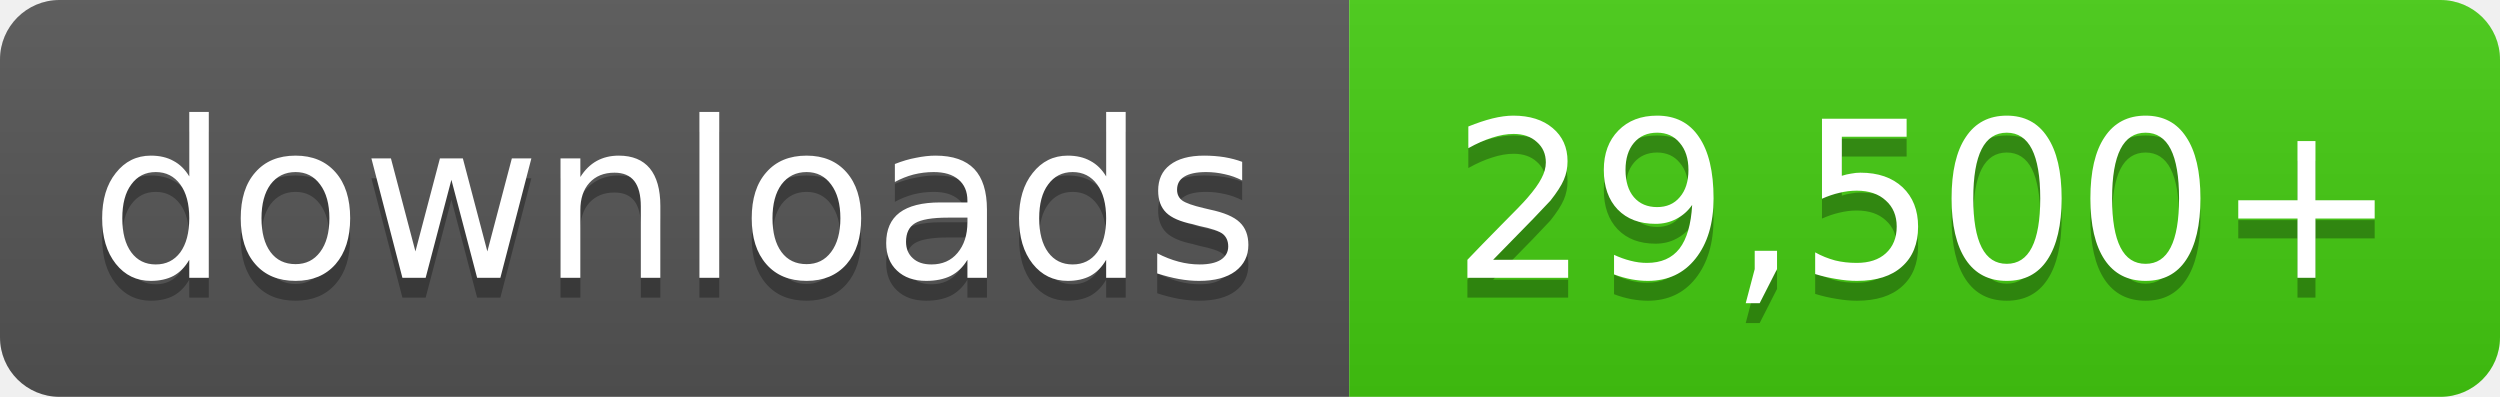
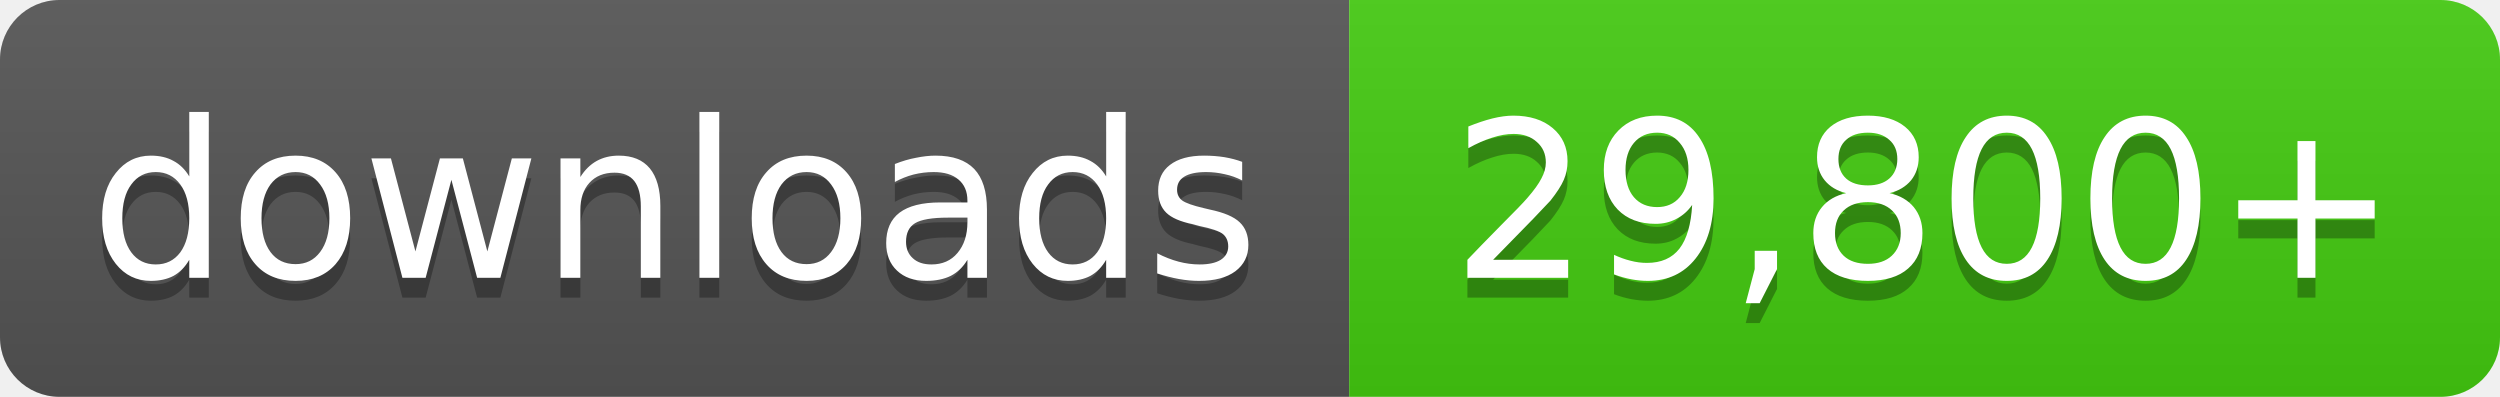
- <svg xmlns="http://www.w3.org/2000/svg" width="126" height="20" role="img" aria-label="downloads: 29,500+">
+ <svg xmlns="http://www.w3.org/2000/svg" width="126" height="20" role="img" aria-label="downloads: 29,800+">
  <linearGradient id="s" x2="0" y2="100%">
    <stop offset="0" stop-color="#bbb" stop-opacity=".1" />
    <stop offset="1" stop-opacity=".1" />
  </linearGradient>
  <clipPath id="r">
    <rect width="126" height="20" rx="3" fill="#fff" />
  </clipPath>
  <g clip-path="url(#r)">
    <rect width="68" height="20" fill="#555" />
    <rect x="68" width="58" height="20" fill="#4c1" />
    <rect width="126" height="20" fill="url(#s)" />
  </g>
  <g fill="#fff" text-anchor="middle" font-family="Verdana,Geneva,DejaVu Sans,sans-serif" font-size="11">
    <text x="34.0" y="15" fill="#010101" fill-opacity=".3">downloads</text>
    <text x="34.0" y="14">downloads</text>
-     <text x="97.0" y="15" fill="#010101" fill-opacity=".3">29,500+</text>
-     <text x="97.0" y="14">29,500+</text>
+     <text x="97.0" y="15" fill="#010101" fill-opacity=".3">29,800+</text>
+     <text x="97.0" y="14">29,800+</text>
  </g>
</svg>
